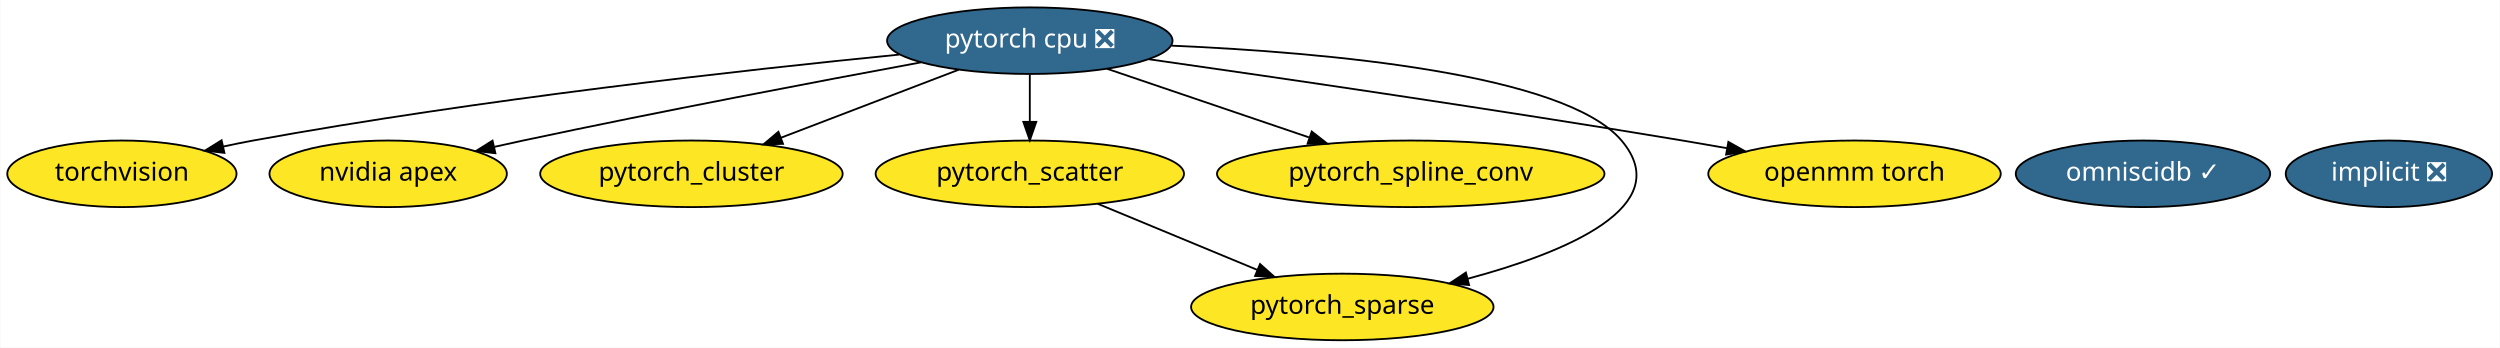
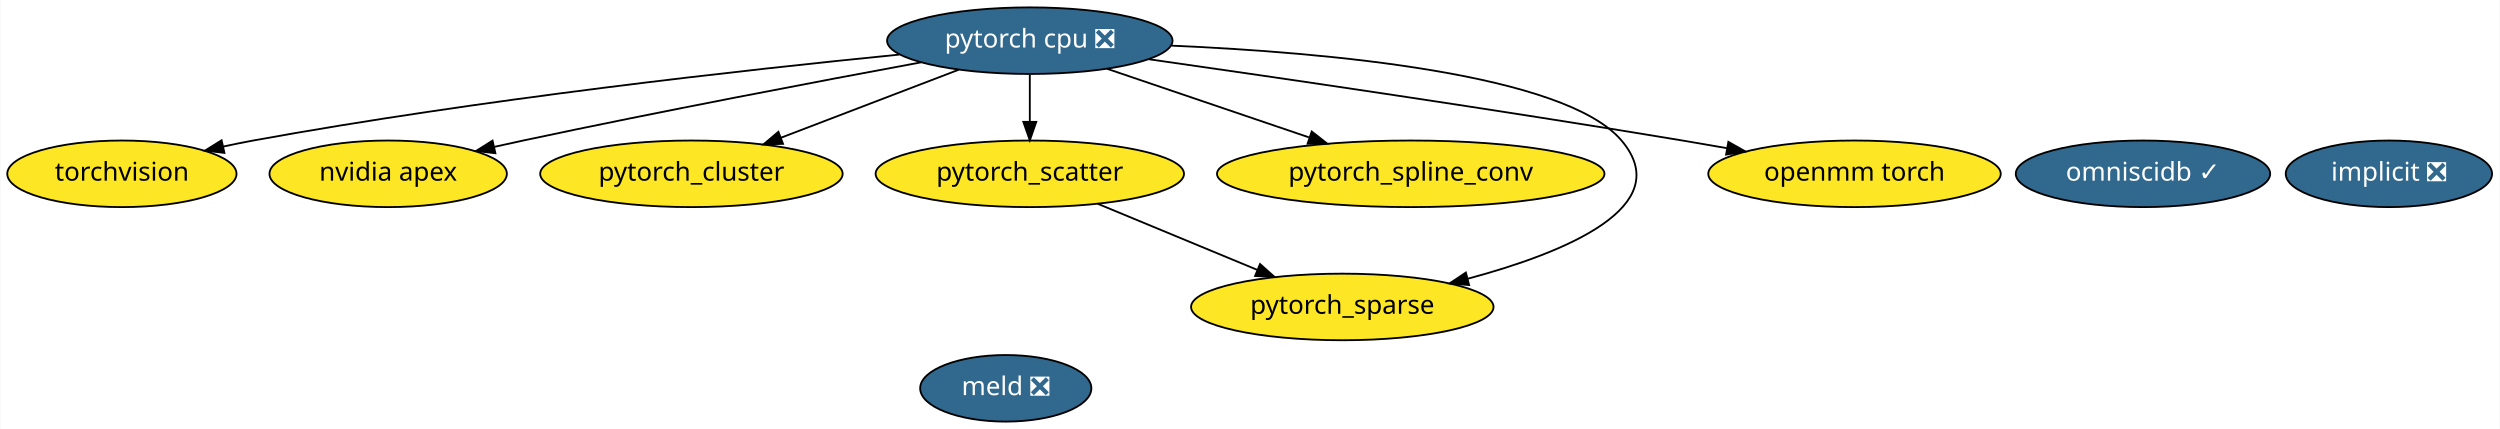
- <svg xmlns="http://www.w3.org/2000/svg" xmlns:xlink="http://www.w3.org/1999/xlink" width="1352pt" height="188pt" viewBox="0.00 0.00 1351.64 188.00">
-   <g id="graph0" class="graph" transform="scale(1 1) rotate(0) translate(4 184)">
-     <polygon fill="white" stroke="transparent" points="-4,4 -4,-184 1347.64,-184 1347.64,4 -4,4" />
+ <svg xmlns="http://www.w3.org/2000/svg" xmlns:xlink="http://www.w3.org/1999/xlink" width="1352pt" height="232pt" viewBox="0.00 0.00 1351.64 232.00">
+   <g id="graph0" class="graph" transform="scale(1 1) rotate(0) translate(4 228)">
+     <polygon fill="white" stroke="transparent" points="-4,4 -4,-228 1347.64,-228 1347.64,4 -4,4" />
    <g id="node1" class="node">
      <g id="a_node1">
        <a xlink:href="https://github.com/conda-forge/implicit-feedstock/pull/34" xlink:title="implicit ❎">
-           <ellipse fill="#31688e" stroke="black" cx="1287.74" cy="-90" rx="55.79" ry="18" />
-           <text text-anchor="middle" x="1287.74" y="-86.3" font-family="Times-Roman" font-size="14.00" fill="white">implicit ❎</text>
+           <ellipse fill="#31688e" stroke="black" cx="1287.74" cy="-134" rx="55.79" ry="18" />
+           <text text-anchor="middle" x="1287.74" y="-130.3" font-family="Times-Roman" font-size="14.00" fill="white">implicit ❎</text>
        </a>
      </g>
    </g>
    <g id="node2" class="node">
      <g id="a_node2">
        <a xlink:href="https://github.com/conda-forge/torchvision-feedstock" xlink:title="torchvision">
-           <ellipse fill="#fde725" stroke="black" cx="61.74" cy="-90" rx="61.99" ry="18" />
-           <text text-anchor="middle" x="61.74" y="-86.3" font-family="Times-Roman" font-size="14.00">torchvision</text>
+           <ellipse fill="#fde725" stroke="black" cx="61.74" cy="-134" rx="61.99" ry="18" />
+           <text text-anchor="middle" x="61.74" y="-130.3" font-family="Times-Roman" font-size="14.00">torchvision</text>
        </a>
      </g>
    </g>
    <g id="node3" class="node">
      <g id="a_node3">
        <a xlink:href="https://github.com/conda-forge/pytorch-cpu-feedstock/pull/41" xlink:title="pytorch cpu ❎">
-           <ellipse fill="#31688e" stroke="black" cx="552.74" cy="-162" rx="77.19" ry="18" />
-           <text text-anchor="middle" x="552.74" y="-158.3" font-family="Times-Roman" font-size="14.00" fill="white">pytorch cpu ❎</text>
+           <ellipse fill="#31688e" stroke="black" cx="552.74" cy="-206" rx="77.19" ry="18" />
+           <text text-anchor="middle" x="552.74" y="-202.3" font-family="Times-Roman" font-size="14.00" fill="white">pytorch cpu ❎</text>
        </a>
      </g>
    </g>
    <g id="edge7" class="edge">
-       <path fill="none" stroke="black" d="M482.16,-154.48C398.41,-146.19 254.76,-130.24 132.74,-108 127.45,-107.03 121.95,-105.92 116.47,-104.73" />
-       <polygon fill="black" stroke="black" points="117.18,-101.31 106.66,-102.54 115.65,-108.14 117.18,-101.31" />
+       <path fill="none" stroke="black" d="M482.16,-198.48C398.41,-190.19 254.76,-174.24 132.74,-152 127.45,-151.03 121.95,-149.92 116.47,-148.73" />
+       <polygon fill="black" stroke="black" points="117.18,-145.31 106.66,-146.54 115.65,-152.14 117.18,-145.31" />
    </g>
    <g id="node4" class="node">
      <g id="a_node4">
        <a xlink:href="https://github.com/conda-forge/nvidia-apex-feedstock" xlink:title="nvidia apex">
-           <ellipse fill="#fde725" stroke="black" cx="205.74" cy="-90" rx="64.19" ry="18" />
-           <text text-anchor="middle" x="205.74" y="-86.3" font-family="Times-Roman" font-size="14.00">nvidia apex</text>
+           <ellipse fill="#fde725" stroke="black" cx="205.74" cy="-134" rx="64.19" ry="18" />
+           <text text-anchor="middle" x="205.74" y="-130.3" font-family="Times-Roman" font-size="14.00">nvidia apex</text>
        </a>
      </g>
    </g>
    <g id="edge1" class="edge">
-       <path fill="none" stroke="black" d="M493.82,-150.27C438.24,-139.99 352.67,-123.75 278.74,-108 273.7,-106.93 268.47,-105.78 263.24,-104.6" />
-       <polygon fill="black" stroke="black" points="263.73,-101.13 253.2,-102.33 262.18,-107.95 263.73,-101.13" />
+       <path fill="none" stroke="black" d="M493.82,-194.27C438.24,-183.99 352.67,-167.75 278.74,-152 273.7,-150.93 268.47,-149.78 263.24,-148.6" />
+       <polygon fill="black" stroke="black" points="263.73,-145.13 253.2,-146.33 262.18,-151.95 263.73,-145.13" />
    </g>
    <g id="node5" class="node">
      <g id="a_node5">
        <a xlink:href="https://github.com/conda-forge/pytorch_cluster-feedstock" xlink:title="pytorch_cluster">
-           <ellipse fill="#fde725" stroke="black" cx="369.74" cy="-90" rx="81.79" ry="18" />
-           <text text-anchor="middle" x="369.74" y="-86.3" font-family="Times-Roman" font-size="14.00">pytorch_cluster</text>
+           <ellipse fill="#fde725" stroke="black" cx="369.74" cy="-134" rx="81.79" ry="18" />
+           <text text-anchor="middle" x="369.74" y="-130.3" font-family="Times-Roman" font-size="14.00">pytorch_cluster</text>
        </a>
      </g>
    </g>
    <g id="edge3" class="edge">
-       <path fill="none" stroke="black" d="M514.38,-146.33C486.39,-135.62 448.24,-121.03 418.15,-109.52" />
-       <polygon fill="black" stroke="black" points="419.28,-106.2 408.69,-105.9 416.78,-112.74 419.28,-106.2" />
+       <path fill="none" stroke="black" d="M514.38,-190.33C486.39,-179.62 448.24,-165.03 418.15,-153.52" />
+       <polygon fill="black" stroke="black" points="419.28,-150.2 408.69,-149.9 416.78,-156.74 419.28,-150.2" />
    </g>
    <g id="node6" class="node">
      <g id="a_node6">
        <a xlink:href="https://github.com/conda-forge/pytorch_scatter-feedstock" xlink:title="pytorch_scatter">
-           <ellipse fill="#fde725" stroke="black" cx="552.74" cy="-90" rx="83.39" ry="18" />
-           <text text-anchor="middle" x="552.74" y="-86.3" font-family="Times-Roman" font-size="14.00">pytorch_scatter</text>
+           <ellipse fill="#fde725" stroke="black" cx="552.74" cy="-134" rx="83.39" ry="18" />
+           <text text-anchor="middle" x="552.74" y="-130.3" font-family="Times-Roman" font-size="14.00">pytorch_scatter</text>
        </a>
      </g>
    </g>
    <g id="edge4" class="edge">
-       <path fill="none" stroke="black" d="M552.74,-143.7C552.74,-135.98 552.74,-126.71 552.74,-118.11" />
-       <polygon fill="black" stroke="black" points="556.24,-118.1 552.74,-108.1 549.24,-118.1 556.24,-118.1" />
+       <path fill="none" stroke="black" d="M552.74,-187.7C552.74,-179.98 552.74,-170.71 552.74,-162.11" />
+       <polygon fill="black" stroke="black" points="556.24,-162.1 552.74,-152.1 549.24,-162.1 556.24,-162.1" />
    </g>
    <g id="node7" class="node">
      <g id="a_node7">
        <a xlink:href="https://github.com/conda-forge/pytorch_spline_conv-feedstock" xlink:title="pytorch_spline_conv">
-           <ellipse fill="#fde725" stroke="black" cx="758.74" cy="-90" rx="104.78" ry="18" />
-           <text text-anchor="middle" x="758.74" y="-86.3" font-family="Times-Roman" font-size="14.00">pytorch_spline_conv</text>
+           <ellipse fill="#fde725" stroke="black" cx="758.74" cy="-134" rx="104.78" ry="18" />
+           <text text-anchor="middle" x="758.74" y="-130.3" font-family="Times-Roman" font-size="14.00">pytorch_spline_conv</text>
        </a>
      </g>
    </g>
    <g id="edge6" class="edge">
-       <path fill="none" stroke="black" d="M594.43,-146.83C625.89,-136.14 669.35,-121.38 703.67,-109.72" />
-       <polygon fill="black" stroke="black" points="705.2,-112.89 713.54,-106.36 702.95,-106.26 705.2,-112.89" />
+       <path fill="none" stroke="black" d="M594.43,-190.83C625.89,-180.14 669.35,-165.38 703.67,-153.72" />
+       <polygon fill="black" stroke="black" points="705.2,-156.89 713.54,-150.36 702.95,-150.26 705.2,-156.89" />
    </g>
    <g id="node8" class="node">
      <g id="a_node8">
        <a xlink:href="https://github.com/conda-forge/pytorch_sparse-feedstock" xlink:title="pytorch_sparse">
-           <ellipse fill="#fde725" stroke="black" cx="721.74" cy="-18" rx="81.79" ry="18" />
-           <text text-anchor="middle" x="721.74" y="-14.3" font-family="Times-Roman" font-size="14.00">pytorch_sparse</text>
+           <ellipse fill="#fde725" stroke="black" cx="721.74" cy="-62" rx="81.79" ry="18" />
+           <text text-anchor="middle" x="721.74" y="-58.3" font-family="Times-Roman" font-size="14.00">pytorch_sparse</text>
        </a>
      </g>
    </g>
    <g id="edge5" class="edge">
-       <path fill="none" stroke="black" d="M629.34,-159.31C713.9,-155.63 842.15,-144.08 872.74,-108 902.94,-72.39 842.69,-47.49 789.56,-33.26" />
-       <polygon fill="black" stroke="black" points="790.31,-29.84 779.75,-30.73 788.56,-36.61 790.31,-29.84" />
+       <path fill="none" stroke="black" d="M629.34,-203.31C713.9,-199.63 842.15,-188.08 872.74,-152 902.94,-116.39 842.69,-91.49 789.56,-77.26" />
+       <polygon fill="black" stroke="black" points="790.31,-73.84 779.75,-74.73 788.56,-80.61 790.31,-73.84" />
    </g>
    <g id="node10" class="node">
      <g id="a_node10">
        <a xlink:href="https://github.com/conda-forge/openmm-torch-feedstock" xlink:title="openmm torch">
-           <ellipse fill="#fde725" stroke="black" cx="998.74" cy="-90" rx="79.09" ry="18" />
-           <text text-anchor="middle" x="998.74" y="-86.3" font-family="Times-Roman" font-size="14.00">openmm torch</text>
+           <ellipse fill="#fde725" stroke="black" cx="998.74" cy="-134" rx="79.09" ry="18" />
+           <text text-anchor="middle" x="998.74" y="-130.3" font-family="Times-Roman" font-size="14.00">openmm torch</text>
        </a>
      </g>
    </g>
    <g id="edge2" class="edge">
-       <path fill="none" stroke="black" d="M617.26,-151.94C688.1,-141.85 805.18,-124.74 905.74,-108 913.57,-106.7 921.76,-105.28 929.89,-103.84" />
-       <polygon fill="black" stroke="black" points="930.53,-107.28 939.76,-102.07 929.3,-100.39 930.53,-107.28" />
+       <path fill="none" stroke="black" d="M617.26,-195.94C688.1,-185.85 805.18,-168.74 905.74,-152 913.57,-150.7 921.76,-149.28 929.89,-147.84" />
+       <polygon fill="black" stroke="black" points="930.53,-151.28 939.76,-146.07 929.3,-144.39 930.53,-151.28" />
    </g>
    <g id="edge8" class="edge">
-       <path fill="none" stroke="black" d="M589.42,-73.81C614.77,-63.31 648.7,-49.26 675.85,-38.01" />
-       <polygon fill="black" stroke="black" points="677.25,-41.22 685.15,-34.16 674.57,-34.75 677.25,-41.22" />
+       <path fill="none" stroke="black" d="M589.42,-117.81C614.77,-107.31 648.7,-93.26 675.85,-82.01" />
+       <polygon fill="black" stroke="black" points="677.25,-85.22 685.15,-78.16 674.57,-78.75 677.25,-85.22" />
    </g>
    <g id="node9" class="node">
      <g id="a_node9">
        <a xlink:href="https://github.com/conda-forge/omniscidb-feedstock/pull/36" xlink:title="omniscidb ✓">
-           <ellipse fill="#31688e" stroke="black" cx="1154.74" cy="-90" rx="68.79" ry="18" />
-           <text text-anchor="middle" x="1154.74" y="-86.3" font-family="Times-Roman" font-size="14.00" fill="white">omniscidb ✓</text>
+           <ellipse fill="#31688e" stroke="black" cx="1154.74" cy="-134" rx="68.79" ry="18" />
+           <text text-anchor="middle" x="1154.74" y="-130.3" font-family="Times-Roman" font-size="14.00" fill="white">omniscidb ✓</text>
+         </a>
+       </g>
+     </g>
+     <g id="node11" class="node">
+       <g id="a_node11">
+         <a xlink:href="https://github.com/conda-forge/meld-feedstock/pull/2" xlink:title="meld ❎">
+           <ellipse fill="#31688e" stroke="black" cx="539.74" cy="-18" rx="46.29" ry="18" />
+           <text text-anchor="middle" x="539.74" y="-14.3" font-family="Times-Roman" font-size="14.00" fill="white">meld ❎</text>
        </a>
      </g>
    </g>
  </g>
</svg>
